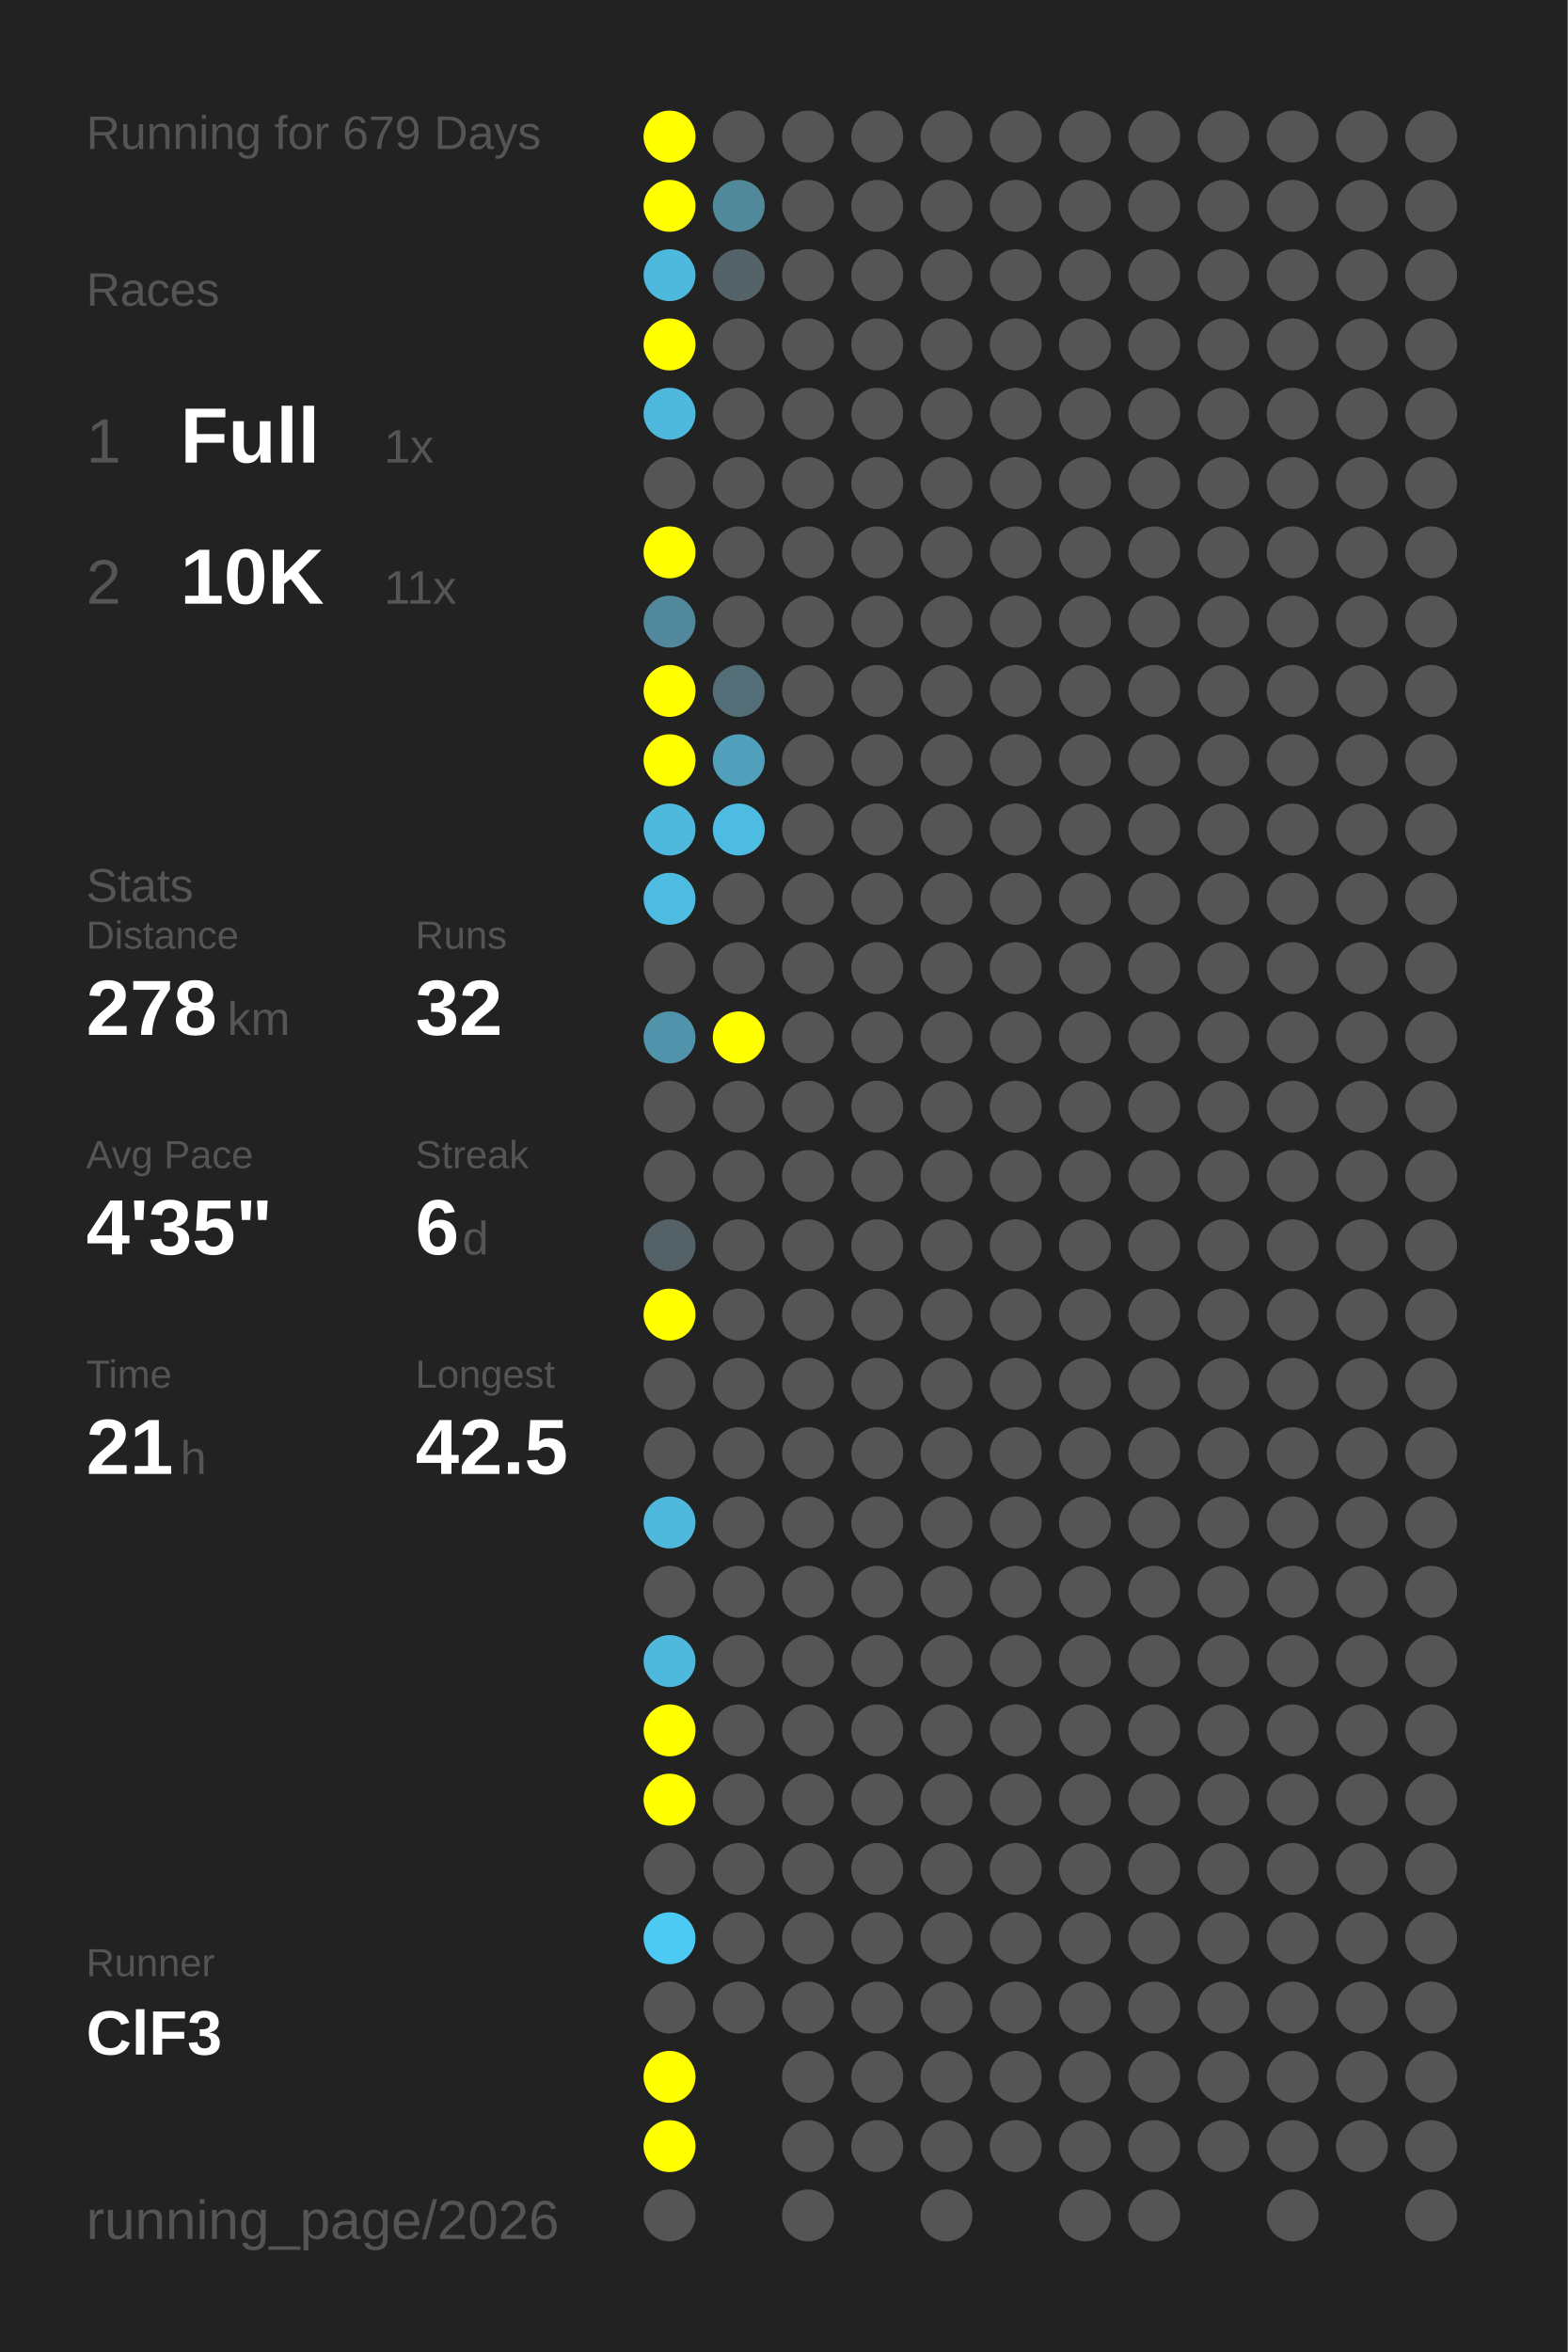
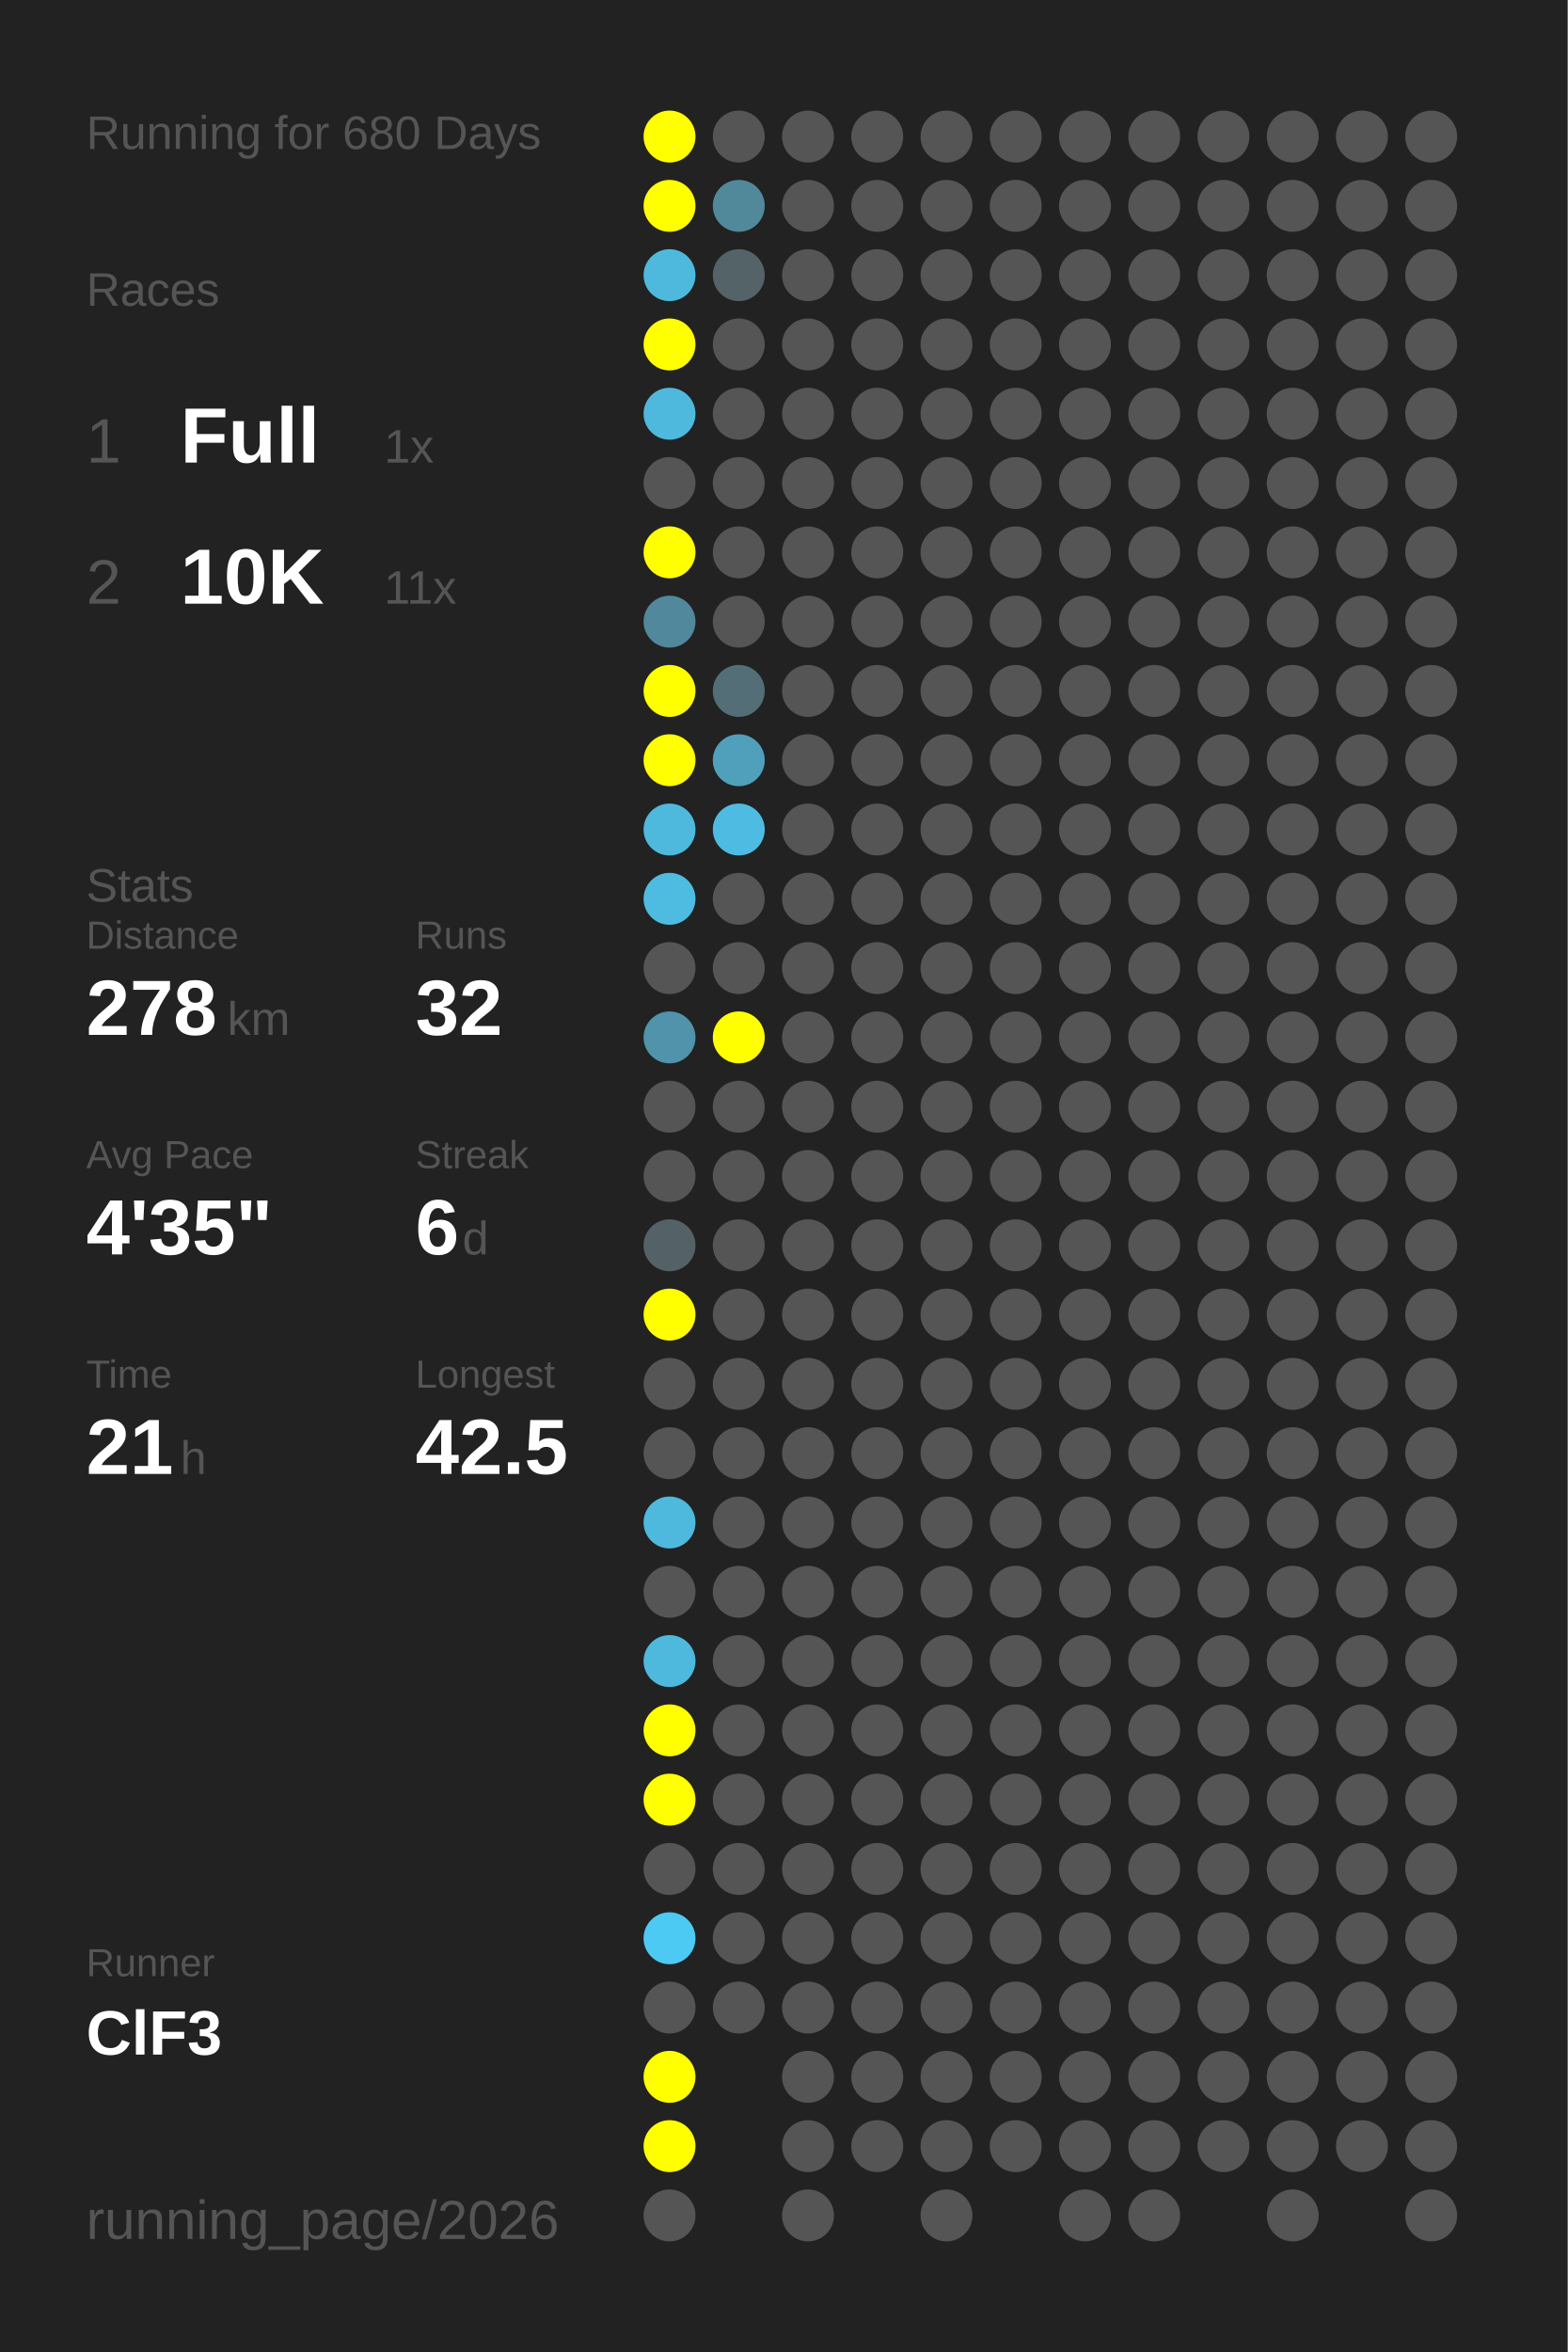
<svg xmlns="http://www.w3.org/2000/svg" baseProfile="full" height="300mm" version="1.1" viewBox="0,0,200,300" width="200mm">
  <defs />
  <rect fill="#222222" height="300" width="200" x="0" y="0" />
-   <text fill="#555555" style="font-size:6px; font-family:Arial;" x="11" y="19">Running for 679 Days</text>
+   <text fill="#555555" style="font-size:6px; font-family:Arial;" x="11" y="19">Running for 680 Days</text>
  <text fill="#555555" style="font-size:6px; font-family:Arial;" x="11" y="39">Races</text>
  <text fill="#555555" style="font-size:8px; font-family:Arial;" x="11" y="59">1</text>
  <text fill="#FFFFFF" style="font-size:10px; font-family:Arial; font-weight:bold;" x="23" y="59">Full</text>
  <text fill="#555555" style="font-size:6px; font-family:Arial;" x="49" y="59">1x</text>
  <text fill="#555555" style="font-size:8px; font-family:Arial;" x="11" y="77">2</text>
  <text fill="#FFFFFF" style="font-size:10px; font-family:Arial; font-weight:bold;" x="23" y="77">10K</text>
  <text fill="#555555" style="font-size:6px; font-family:Arial;" x="49" y="77">11x</text>
  <text fill="#555555" style="font-size:6px; font-family:Arial;" x="11" y="115">Stats</text>
  <text fill="#555555" style="font-size:5px; font-family:Arial;" x="11" y="121">Distance</text>
  <text fill="#FFFFFF" style="font-size:10px; font-family:Arial; font-weight:bold;" x="11" y="132">278</text>
  <text fill="#555555" style="font-size:6px; font-family:Arial;" x="29" y="132">km</text>
  <text fill="#555555" style="font-size:5px; font-family:Arial;" x="53" y="121">Runs</text>
  <text fill="#FFFFFF" style="font-size:10px; font-family:Arial; font-weight:bold;" x="53" y="132">32</text>
  <text fill="#555555" style="font-size:5px; font-family:Arial;" x="11" y="149">Avg Pace</text>
  <text fill="#FFFFFF" style="font-size:10px; font-family:Arial; font-weight:bold;" x="11" y="160">4'35"</text>
  <text fill="#555555" style="font-size:5px; font-family:Arial;" x="53" y="149">Streak</text>
  <text fill="#FFFFFF" style="font-size:10px; font-family:Arial; font-weight:bold;" x="53" y="160">6</text>
  <text fill="#555555" style="font-size:6px; font-family:Arial;" x="59" y="160">d</text>
  <text fill="#555555" style="font-size:5px; font-family:Arial;" x="11" y="177">Time</text>
  <text fill="#FFFFFF" style="font-size:10px; font-family:Arial; font-weight:bold;" x="11" y="188">21</text>
  <text fill="#555555" style="font-size:6px; font-family:Arial;" x="23" y="188">h</text>
  <text fill="#555555" style="font-size:5px; font-family:Arial;" x="53" y="177">Longest</text>
  <text fill="#FFFFFF" style="font-size:10px; font-family:Arial; font-weight:bold;" x="53" y="188">42.5</text>
  <text fill="#555555" style="font-size:5px; font-family:Arial;" x="11" y="252.065">Runner</text>
  <text fill="#FFFFFF" style="font-size:8px; font-family:Arial; font-weight:bold;" x="11" y="262.065">ClF3</text>
  <text fill="#555555" style="font-size:7px; font-family:Arial;" x="11" y="285.581">running_page/2026</text>
  <circle cx="85.417" cy="17.419" fill="#FFFF00" r="3.312" />
  <circle cx="85.417" cy="26.258" fill="#FFFF00" r="3.312" />
  <circle cx="85.417" cy="35.097" fill="#4eb9dd" r="3.312" />
  <circle cx="85.417" cy="43.935" fill="#FFFF00" r="3.312" />
  <circle cx="85.417" cy="52.774" fill="#4eb9dd" r="3.312" />
  <circle cx="85.417" cy="61.613" fill="#555555" r="3.312" />
  <circle cx="85.417" cy="70.452" fill="#FFFF00" r="3.312" />
  <circle cx="85.417" cy="79.29" fill="#51889b" r="3.312" />
  <circle cx="85.417" cy="88.129" fill="#FFFF00" r="3.312" />
  <circle cx="85.417" cy="96.968" fill="#FFFF00" r="3.312" />
  <circle cx="85.417" cy="105.806" fill="#4eb9dd" r="3.312" />
  <circle cx="85.417" cy="114.645" fill="#4ebce1" r="3.312" />
  <circle cx="85.417" cy="123.484" fill="#555555" r="3.312" />
  <circle cx="85.417" cy="132.323" fill="#5093aa" r="3.312" />
  <circle cx="85.417" cy="141.161" fill="#555555" r="3.312" />
  <circle cx="85.417" cy="150" fill="#555555" r="3.312" />
  <circle cx="85.417" cy="158.839" fill="#546267" r="3.312" />
  <circle cx="85.417" cy="167.677" fill="#FFFF00" r="3.312" />
  <circle cx="85.417" cy="176.516" fill="#555555" r="3.312" />
  <circle cx="85.417" cy="185.355" fill="#555555" r="3.312" />
  <circle cx="85.417" cy="194.194" fill="#4eb9dd" r="3.312" />
  <circle cx="85.417" cy="203.032" fill="#555555" r="3.312" />
  <circle cx="85.417" cy="211.871" fill="#4eb9dd" r="3.312" />
  <circle cx="85.417" cy="220.71" fill="#FFFF00" r="3.312" />
  <circle cx="85.417" cy="229.548" fill="#FFFF00" r="3.312" />
  <circle cx="85.417" cy="238.387" fill="#555555" r="3.312" />
  <circle cx="85.417" cy="247.226" fill="#4dcaf4" r="3.312" />
  <circle cx="85.417" cy="256.065" fill="#555555" r="3.312" />
  <circle cx="85.417" cy="264.903" fill="#FFFF00" r="3.312" />
  <circle cx="85.417" cy="273.742" fill="#FFFF00" r="3.312" />
  <circle cx="85.417" cy="282.581" fill="#555555" r="3.312" />
  <circle cx="94.25" cy="17.419" fill="#555555" r="3.312" />
  <circle cx="94.25" cy="26.258" fill="#51899b" r="3.312" />
  <circle cx="94.25" cy="35.097" fill="#546368" r="3.312" />
  <circle cx="94.25" cy="43.935" fill="#555555" r="3.312" />
  <circle cx="94.25" cy="52.774" fill="#555555" r="3.312" />
  <circle cx="94.25" cy="61.613" fill="#555555" r="3.312" />
  <circle cx="94.25" cy="70.452" fill="#555555" r="3.312" />
  <circle cx="94.25" cy="79.29" fill="#555555" r="3.312" />
  <circle cx="94.25" cy="88.129" fill="#536e77" r="3.312" />
  <circle cx="94.25" cy="96.968" fill="#50a0bc" r="3.312" />
  <circle cx="94.25" cy="105.806" fill="#4ebce2" r="3.312" />
  <circle cx="94.25" cy="114.645" fill="#555555" r="3.312" />
  <circle cx="94.25" cy="123.484" fill="#555555" r="3.312" />
  <circle cx="94.25" cy="132.323" fill="#FFFF00" r="3.312" />
  <circle cx="94.25" cy="141.161" fill="#555555" r="3.312" />
  <circle cx="94.25" cy="150" fill="#555555" r="3.312" />
  <circle cx="94.25" cy="158.839" fill="#555555" r="3.312" />
  <circle cx="94.25" cy="167.677" fill="#555555" r="3.312" />
  <circle cx="94.25" cy="176.516" fill="#555555" r="3.312" />
  <circle cx="94.25" cy="185.355" fill="#555555" r="3.312" />
  <circle cx="94.25" cy="194.194" fill="#555555" r="3.312" />
  <circle cx="94.25" cy="203.032" fill="#555555" r="3.312" />
  <circle cx="94.25" cy="211.871" fill="#555555" r="3.312" />
  <circle cx="94.25" cy="220.71" fill="#555555" r="3.312" />
  <circle cx="94.25" cy="229.548" fill="#555555" r="3.312" />
  <circle cx="94.25" cy="238.387" fill="#555555" r="3.312" />
  <circle cx="94.25" cy="247.226" fill="#555555" r="3.312" />
  <circle cx="94.25" cy="256.065" fill="#555555" r="3.312" />
  <circle cx="103.083" cy="17.419" fill="#555555" r="3.312" />
  <circle cx="103.083" cy="26.258" fill="#555555" r="3.312" />
  <circle cx="103.083" cy="35.097" fill="#555555" r="3.312" />
  <circle cx="103.083" cy="43.935" fill="#555555" r="3.312" />
  <circle cx="103.083" cy="52.774" fill="#555555" r="3.312" />
  <circle cx="103.083" cy="61.613" fill="#555555" r="3.312" />
  <circle cx="103.083" cy="70.452" fill="#555555" r="3.312" />
  <circle cx="103.083" cy="79.29" fill="#555555" r="3.312" />
  <circle cx="103.083" cy="88.129" fill="#555555" r="3.312" />
  <circle cx="103.083" cy="96.968" fill="#555555" r="3.312" />
  <circle cx="103.083" cy="105.806" fill="#555555" r="3.312" />
  <circle cx="103.083" cy="114.645" fill="#555555" r="3.312" />
  <circle cx="103.083" cy="123.484" fill="#555555" r="3.312" />
  <circle cx="103.083" cy="132.323" fill="#555555" r="3.312" />
  <circle cx="103.083" cy="141.161" fill="#555555" r="3.312" />
  <circle cx="103.083" cy="150" fill="#555555" r="3.312" />
  <circle cx="103.083" cy="158.839" fill="#555555" r="3.312" />
  <circle cx="103.083" cy="167.677" fill="#555555" r="3.312" />
  <circle cx="103.083" cy="176.516" fill="#555555" r="3.312" />
  <circle cx="103.083" cy="185.355" fill="#555555" r="3.312" />
  <circle cx="103.083" cy="194.194" fill="#555555" r="3.312" />
  <circle cx="103.083" cy="203.032" fill="#555555" r="3.312" />
  <circle cx="103.083" cy="211.871" fill="#555555" r="3.312" />
  <circle cx="103.083" cy="220.71" fill="#555555" r="3.312" />
  <circle cx="103.083" cy="229.548" fill="#555555" r="3.312" />
  <circle cx="103.083" cy="238.387" fill="#555555" r="3.312" />
  <circle cx="103.083" cy="247.226" fill="#555555" r="3.312" />
  <circle cx="103.083" cy="256.065" fill="#555555" r="3.312" />
  <circle cx="103.083" cy="264.903" fill="#555555" r="3.312" />
  <circle cx="103.083" cy="273.742" fill="#555555" r="3.312" />
  <circle cx="103.083" cy="282.581" fill="#555555" r="3.312" />
  <circle cx="111.917" cy="17.419" fill="#555555" r="3.312" />
  <circle cx="111.917" cy="26.258" fill="#555555" r="3.312" />
  <circle cx="111.917" cy="35.097" fill="#555555" r="3.312" />
  <circle cx="111.917" cy="43.935" fill="#555555" r="3.312" />
  <circle cx="111.917" cy="52.774" fill="#555555" r="3.312" />
  <circle cx="111.917" cy="61.613" fill="#555555" r="3.312" />
  <circle cx="111.917" cy="70.452" fill="#555555" r="3.312" />
  <circle cx="111.917" cy="79.29" fill="#555555" r="3.312" />
  <circle cx="111.917" cy="88.129" fill="#555555" r="3.312" />
  <circle cx="111.917" cy="96.968" fill="#555555" r="3.312" />
  <circle cx="111.917" cy="105.806" fill="#555555" r="3.312" />
  <circle cx="111.917" cy="114.645" fill="#555555" r="3.312" />
  <circle cx="111.917" cy="123.484" fill="#555555" r="3.312" />
  <circle cx="111.917" cy="132.323" fill="#555555" r="3.312" />
  <circle cx="111.917" cy="141.161" fill="#555555" r="3.312" />
  <circle cx="111.917" cy="150" fill="#555555" r="3.312" />
  <circle cx="111.917" cy="158.839" fill="#555555" r="3.312" />
  <circle cx="111.917" cy="167.677" fill="#555555" r="3.312" />
  <circle cx="111.917" cy="176.516" fill="#555555" r="3.312" />
  <circle cx="111.917" cy="185.355" fill="#555555" r="3.312" />
  <circle cx="111.917" cy="194.194" fill="#555555" r="3.312" />
  <circle cx="111.917" cy="203.032" fill="#555555" r="3.312" />
  <circle cx="111.917" cy="211.871" fill="#555555" r="3.312" />
  <circle cx="111.917" cy="220.71" fill="#555555" r="3.312" />
  <circle cx="111.917" cy="229.548" fill="#555555" r="3.312" />
  <circle cx="111.917" cy="238.387" fill="#555555" r="3.312" />
  <circle cx="111.917" cy="247.226" fill="#555555" r="3.312" />
  <circle cx="111.917" cy="256.065" fill="#555555" r="3.312" />
  <circle cx="111.917" cy="264.903" fill="#555555" r="3.312" />
  <circle cx="111.917" cy="273.742" fill="#555555" r="3.312" />
  <circle cx="120.75" cy="17.419" fill="#555555" r="3.312" />
  <circle cx="120.75" cy="26.258" fill="#555555" r="3.312" />
  <circle cx="120.75" cy="35.097" fill="#555555" r="3.312" />
  <circle cx="120.75" cy="43.935" fill="#555555" r="3.312" />
  <circle cx="120.75" cy="52.774" fill="#555555" r="3.312" />
  <circle cx="120.75" cy="61.613" fill="#555555" r="3.312" />
  <circle cx="120.75" cy="70.452" fill="#555555" r="3.312" />
  <circle cx="120.75" cy="79.29" fill="#555555" r="3.312" />
  <circle cx="120.75" cy="88.129" fill="#555555" r="3.312" />
  <circle cx="120.75" cy="96.968" fill="#555555" r="3.312" />
  <circle cx="120.75" cy="105.806" fill="#555555" r="3.312" />
  <circle cx="120.75" cy="114.645" fill="#555555" r="3.312" />
  <circle cx="120.75" cy="123.484" fill="#555555" r="3.312" />
  <circle cx="120.75" cy="132.323" fill="#555555" r="3.312" />
  <circle cx="120.75" cy="141.161" fill="#555555" r="3.312" />
  <circle cx="120.75" cy="150" fill="#555555" r="3.312" />
  <circle cx="120.75" cy="158.839" fill="#555555" r="3.312" />
  <circle cx="120.75" cy="167.677" fill="#555555" r="3.312" />
  <circle cx="120.75" cy="176.516" fill="#555555" r="3.312" />
  <circle cx="120.75" cy="185.355" fill="#555555" r="3.312" />
  <circle cx="120.75" cy="194.194" fill="#555555" r="3.312" />
  <circle cx="120.75" cy="203.032" fill="#555555" r="3.312" />
  <circle cx="120.75" cy="211.871" fill="#555555" r="3.312" />
  <circle cx="120.75" cy="220.71" fill="#555555" r="3.312" />
  <circle cx="120.75" cy="229.548" fill="#555555" r="3.312" />
  <circle cx="120.75" cy="238.387" fill="#555555" r="3.312" />
  <circle cx="120.75" cy="247.226" fill="#555555" r="3.312" />
  <circle cx="120.75" cy="256.065" fill="#555555" r="3.312" />
  <circle cx="120.75" cy="264.903" fill="#555555" r="3.312" />
  <circle cx="120.75" cy="273.742" fill="#555555" r="3.312" />
  <circle cx="120.75" cy="282.581" fill="#555555" r="3.312" />
  <circle cx="129.583" cy="17.419" fill="#555555" r="3.312" />
  <circle cx="129.583" cy="26.258" fill="#555555" r="3.312" />
  <circle cx="129.583" cy="35.097" fill="#555555" r="3.312" />
  <circle cx="129.583" cy="43.935" fill="#555555" r="3.312" />
  <circle cx="129.583" cy="52.774" fill="#555555" r="3.312" />
  <circle cx="129.583" cy="61.613" fill="#555555" r="3.312" />
  <circle cx="129.583" cy="70.452" fill="#555555" r="3.312" />
  <circle cx="129.583" cy="79.29" fill="#555555" r="3.312" />
  <circle cx="129.583" cy="88.129" fill="#555555" r="3.312" />
  <circle cx="129.583" cy="96.968" fill="#555555" r="3.312" />
  <circle cx="129.583" cy="105.806" fill="#555555" r="3.312" />
  <circle cx="129.583" cy="114.645" fill="#555555" r="3.312" />
  <circle cx="129.583" cy="123.484" fill="#555555" r="3.312" />
  <circle cx="129.583" cy="132.323" fill="#555555" r="3.312" />
  <circle cx="129.583" cy="141.161" fill="#555555" r="3.312" />
  <circle cx="129.583" cy="150" fill="#555555" r="3.312" />
  <circle cx="129.583" cy="158.839" fill="#555555" r="3.312" />
  <circle cx="129.583" cy="167.677" fill="#555555" r="3.312" />
  <circle cx="129.583" cy="176.516" fill="#555555" r="3.312" />
  <circle cx="129.583" cy="185.355" fill="#555555" r="3.312" />
  <circle cx="129.583" cy="194.194" fill="#555555" r="3.312" />
  <circle cx="129.583" cy="203.032" fill="#555555" r="3.312" />
  <circle cx="129.583" cy="211.871" fill="#555555" r="3.312" />
  <circle cx="129.583" cy="220.71" fill="#555555" r="3.312" />
  <circle cx="129.583" cy="229.548" fill="#555555" r="3.312" />
  <circle cx="129.583" cy="238.387" fill="#555555" r="3.312" />
  <circle cx="129.583" cy="247.226" fill="#555555" r="3.312" />
  <circle cx="129.583" cy="256.065" fill="#555555" r="3.312" />
  <circle cx="129.583" cy="264.903" fill="#555555" r="3.312" />
  <circle cx="129.583" cy="273.742" fill="#555555" r="3.312" />
  <circle cx="138.417" cy="17.419" fill="#555555" r="3.312" />
  <circle cx="138.417" cy="26.258" fill="#555555" r="3.312" />
  <circle cx="138.417" cy="35.097" fill="#555555" r="3.312" />
  <circle cx="138.417" cy="43.935" fill="#555555" r="3.312" />
  <circle cx="138.417" cy="52.774" fill="#555555" r="3.312" />
  <circle cx="138.417" cy="61.613" fill="#555555" r="3.312" />
  <circle cx="138.417" cy="70.452" fill="#555555" r="3.312" />
  <circle cx="138.417" cy="79.29" fill="#555555" r="3.312" />
  <circle cx="138.417" cy="88.129" fill="#555555" r="3.312" />
  <circle cx="138.417" cy="96.968" fill="#555555" r="3.312" />
  <circle cx="138.417" cy="105.806" fill="#555555" r="3.312" />
  <circle cx="138.417" cy="114.645" fill="#555555" r="3.312" />
  <circle cx="138.417" cy="123.484" fill="#555555" r="3.312" />
  <circle cx="138.417" cy="132.323" fill="#555555" r="3.312" />
  <circle cx="138.417" cy="141.161" fill="#555555" r="3.312" />
  <circle cx="138.417" cy="150" fill="#555555" r="3.312" />
  <circle cx="138.417" cy="158.839" fill="#555555" r="3.312" />
  <circle cx="138.417" cy="167.677" fill="#555555" r="3.312" />
  <circle cx="138.417" cy="176.516" fill="#555555" r="3.312" />
  <circle cx="138.417" cy="185.355" fill="#555555" r="3.312" />
  <circle cx="138.417" cy="194.194" fill="#555555" r="3.312" />
  <circle cx="138.417" cy="203.032" fill="#555555" r="3.312" />
  <circle cx="138.417" cy="211.871" fill="#555555" r="3.312" />
  <circle cx="138.417" cy="220.71" fill="#555555" r="3.312" />
  <circle cx="138.417" cy="229.548" fill="#555555" r="3.312" />
  <circle cx="138.417" cy="238.387" fill="#555555" r="3.312" />
  <circle cx="138.417" cy="247.226" fill="#555555" r="3.312" />
  <circle cx="138.417" cy="256.065" fill="#555555" r="3.312" />
  <circle cx="138.417" cy="264.903" fill="#555555" r="3.312" />
  <circle cx="138.417" cy="273.742" fill="#555555" r="3.312" />
  <circle cx="138.417" cy="282.581" fill="#555555" r="3.312" />
  <circle cx="147.25" cy="17.419" fill="#555555" r="3.312" />
  <circle cx="147.25" cy="26.258" fill="#555555" r="3.312" />
  <circle cx="147.25" cy="35.097" fill="#555555" r="3.312" />
  <circle cx="147.25" cy="43.935" fill="#555555" r="3.312" />
  <circle cx="147.25" cy="52.774" fill="#555555" r="3.312" />
  <circle cx="147.25" cy="61.613" fill="#555555" r="3.312" />
  <circle cx="147.25" cy="70.452" fill="#555555" r="3.312" />
  <circle cx="147.25" cy="79.29" fill="#555555" r="3.312" />
  <circle cx="147.25" cy="88.129" fill="#555555" r="3.312" />
  <circle cx="147.25" cy="96.968" fill="#555555" r="3.312" />
  <circle cx="147.25" cy="105.806" fill="#555555" r="3.312" />
  <circle cx="147.25" cy="114.645" fill="#555555" r="3.312" />
  <circle cx="147.25" cy="123.484" fill="#555555" r="3.312" />
  <circle cx="147.25" cy="132.323" fill="#555555" r="3.312" />
  <circle cx="147.25" cy="141.161" fill="#555555" r="3.312" />
  <circle cx="147.25" cy="150" fill="#555555" r="3.312" />
  <circle cx="147.25" cy="158.839" fill="#555555" r="3.312" />
  <circle cx="147.25" cy="167.677" fill="#555555" r="3.312" />
  <circle cx="147.25" cy="176.516" fill="#555555" r="3.312" />
  <circle cx="147.25" cy="185.355" fill="#555555" r="3.312" />
  <circle cx="147.25" cy="194.194" fill="#555555" r="3.312" />
  <circle cx="147.25" cy="203.032" fill="#555555" r="3.312" />
  <circle cx="147.25" cy="211.871" fill="#555555" r="3.312" />
  <circle cx="147.25" cy="220.71" fill="#555555" r="3.312" />
  <circle cx="147.25" cy="229.548" fill="#555555" r="3.312" />
  <circle cx="147.25" cy="238.387" fill="#555555" r="3.312" />
  <circle cx="147.25" cy="247.226" fill="#555555" r="3.312" />
  <circle cx="147.25" cy="256.065" fill="#555555" r="3.312" />
  <circle cx="147.25" cy="264.903" fill="#555555" r="3.312" />
  <circle cx="147.25" cy="273.742" fill="#555555" r="3.312" />
  <circle cx="147.25" cy="282.581" fill="#555555" r="3.312" />
  <circle cx="156.083" cy="17.419" fill="#555555" r="3.312" />
  <circle cx="156.083" cy="26.258" fill="#555555" r="3.312" />
  <circle cx="156.083" cy="35.097" fill="#555555" r="3.312" />
  <circle cx="156.083" cy="43.935" fill="#555555" r="3.312" />
  <circle cx="156.083" cy="52.774" fill="#555555" r="3.312" />
  <circle cx="156.083" cy="61.613" fill="#555555" r="3.312" />
  <circle cx="156.083" cy="70.452" fill="#555555" r="3.312" />
  <circle cx="156.083" cy="79.29" fill="#555555" r="3.312" />
  <circle cx="156.083" cy="88.129" fill="#555555" r="3.312" />
  <circle cx="156.083" cy="96.968" fill="#555555" r="3.312" />
  <circle cx="156.083" cy="105.806" fill="#555555" r="3.312" />
  <circle cx="156.083" cy="114.645" fill="#555555" r="3.312" />
  <circle cx="156.083" cy="123.484" fill="#555555" r="3.312" />
  <circle cx="156.083" cy="132.323" fill="#555555" r="3.312" />
  <circle cx="156.083" cy="141.161" fill="#555555" r="3.312" />
  <circle cx="156.083" cy="150" fill="#555555" r="3.312" />
  <circle cx="156.083" cy="158.839" fill="#555555" r="3.312" />
  <circle cx="156.083" cy="167.677" fill="#555555" r="3.312" />
  <circle cx="156.083" cy="176.516" fill="#555555" r="3.312" />
  <circle cx="156.083" cy="185.355" fill="#555555" r="3.312" />
  <circle cx="156.083" cy="194.194" fill="#555555" r="3.312" />
  <circle cx="156.083" cy="203.032" fill="#555555" r="3.312" />
  <circle cx="156.083" cy="211.871" fill="#555555" r="3.312" />
  <circle cx="156.083" cy="220.71" fill="#555555" r="3.312" />
  <circle cx="156.083" cy="229.548" fill="#555555" r="3.312" />
  <circle cx="156.083" cy="238.387" fill="#555555" r="3.312" />
  <circle cx="156.083" cy="247.226" fill="#555555" r="3.312" />
  <circle cx="156.083" cy="256.065" fill="#555555" r="3.312" />
  <circle cx="156.083" cy="264.903" fill="#555555" r="3.312" />
  <circle cx="156.083" cy="273.742" fill="#555555" r="3.312" />
  <circle cx="164.917" cy="17.419" fill="#555555" r="3.312" />
  <circle cx="164.917" cy="26.258" fill="#555555" r="3.312" />
  <circle cx="164.917" cy="35.097" fill="#555555" r="3.312" />
  <circle cx="164.917" cy="43.935" fill="#555555" r="3.312" />
  <circle cx="164.917" cy="52.774" fill="#555555" r="3.312" />
  <circle cx="164.917" cy="61.613" fill="#555555" r="3.312" />
  <circle cx="164.917" cy="70.452" fill="#555555" r="3.312" />
  <circle cx="164.917" cy="79.29" fill="#555555" r="3.312" />
  <circle cx="164.917" cy="88.129" fill="#555555" r="3.312" />
  <circle cx="164.917" cy="96.968" fill="#555555" r="3.312" />
  <circle cx="164.917" cy="105.806" fill="#555555" r="3.312" />
  <circle cx="164.917" cy="114.645" fill="#555555" r="3.312" />
  <circle cx="164.917" cy="123.484" fill="#555555" r="3.312" />
  <circle cx="164.917" cy="132.323" fill="#555555" r="3.312" />
  <circle cx="164.917" cy="141.161" fill="#555555" r="3.312" />
  <circle cx="164.917" cy="150" fill="#555555" r="3.312" />
  <circle cx="164.917" cy="158.839" fill="#555555" r="3.312" />
  <circle cx="164.917" cy="167.677" fill="#555555" r="3.312" />
  <circle cx="164.917" cy="176.516" fill="#555555" r="3.312" />
  <circle cx="164.917" cy="185.355" fill="#555555" r="3.312" />
  <circle cx="164.917" cy="194.194" fill="#555555" r="3.312" />
  <circle cx="164.917" cy="203.032" fill="#555555" r="3.312" />
  <circle cx="164.917" cy="211.871" fill="#555555" r="3.312" />
  <circle cx="164.917" cy="220.71" fill="#555555" r="3.312" />
  <circle cx="164.917" cy="229.548" fill="#555555" r="3.312" />
  <circle cx="164.917" cy="238.387" fill="#555555" r="3.312" />
  <circle cx="164.917" cy="247.226" fill="#555555" r="3.312" />
  <circle cx="164.917" cy="256.065" fill="#555555" r="3.312" />
  <circle cx="164.917" cy="264.903" fill="#555555" r="3.312" />
  <circle cx="164.917" cy="273.742" fill="#555555" r="3.312" />
  <circle cx="164.917" cy="282.581" fill="#555555" r="3.312" />
  <circle cx="173.75" cy="17.419" fill="#555555" r="3.312" />
  <circle cx="173.75" cy="26.258" fill="#555555" r="3.312" />
  <circle cx="173.75" cy="35.097" fill="#555555" r="3.312" />
  <circle cx="173.75" cy="43.935" fill="#555555" r="3.312" />
  <circle cx="173.75" cy="52.774" fill="#555555" r="3.312" />
  <circle cx="173.75" cy="61.613" fill="#555555" r="3.312" />
  <circle cx="173.75" cy="70.452" fill="#555555" r="3.312" />
  <circle cx="173.75" cy="79.29" fill="#555555" r="3.312" />
  <circle cx="173.75" cy="88.129" fill="#555555" r="3.312" />
  <circle cx="173.75" cy="96.968" fill="#555555" r="3.312" />
  <circle cx="173.75" cy="105.806" fill="#555555" r="3.312" />
  <circle cx="173.75" cy="114.645" fill="#555555" r="3.312" />
  <circle cx="173.75" cy="123.484" fill="#555555" r="3.312" />
  <circle cx="173.75" cy="132.323" fill="#555555" r="3.312" />
  <circle cx="173.75" cy="141.161" fill="#555555" r="3.312" />
  <circle cx="173.75" cy="150" fill="#555555" r="3.312" />
  <circle cx="173.75" cy="158.839" fill="#555555" r="3.312" />
  <circle cx="173.75" cy="167.677" fill="#555555" r="3.312" />
  <circle cx="173.75" cy="176.516" fill="#555555" r="3.312" />
  <circle cx="173.75" cy="185.355" fill="#555555" r="3.312" />
  <circle cx="173.75" cy="194.194" fill="#555555" r="3.312" />
  <circle cx="173.75" cy="203.032" fill="#555555" r="3.312" />
  <circle cx="173.75" cy="211.871" fill="#555555" r="3.312" />
  <circle cx="173.75" cy="220.71" fill="#555555" r="3.312" />
  <circle cx="173.75" cy="229.548" fill="#555555" r="3.312" />
  <circle cx="173.75" cy="238.387" fill="#555555" r="3.312" />
  <circle cx="173.75" cy="247.226" fill="#555555" r="3.312" />
  <circle cx="173.75" cy="256.065" fill="#555555" r="3.312" />
  <circle cx="173.75" cy="264.903" fill="#555555" r="3.312" />
  <circle cx="173.75" cy="273.742" fill="#555555" r="3.312" />
  <circle cx="182.583" cy="17.419" fill="#555555" r="3.312" />
  <circle cx="182.583" cy="26.258" fill="#555555" r="3.312" />
  <circle cx="182.583" cy="35.097" fill="#555555" r="3.312" />
  <circle cx="182.583" cy="43.935" fill="#555555" r="3.312" />
  <circle cx="182.583" cy="52.774" fill="#555555" r="3.312" />
  <circle cx="182.583" cy="61.613" fill="#555555" r="3.312" />
  <circle cx="182.583" cy="70.452" fill="#555555" r="3.312" />
  <circle cx="182.583" cy="79.29" fill="#555555" r="3.312" />
  <circle cx="182.583" cy="88.129" fill="#555555" r="3.312" />
  <circle cx="182.583" cy="96.968" fill="#555555" r="3.312" />
  <circle cx="182.583" cy="105.806" fill="#555555" r="3.312" />
  <circle cx="182.583" cy="114.645" fill="#555555" r="3.312" />
  <circle cx="182.583" cy="123.484" fill="#555555" r="3.312" />
  <circle cx="182.583" cy="132.323" fill="#555555" r="3.312" />
  <circle cx="182.583" cy="141.161" fill="#555555" r="3.312" />
  <circle cx="182.583" cy="150" fill="#555555" r="3.312" />
  <circle cx="182.583" cy="158.839" fill="#555555" r="3.312" />
  <circle cx="182.583" cy="167.677" fill="#555555" r="3.312" />
  <circle cx="182.583" cy="176.516" fill="#555555" r="3.312" />
  <circle cx="182.583" cy="185.355" fill="#555555" r="3.312" />
  <circle cx="182.583" cy="194.194" fill="#555555" r="3.312" />
  <circle cx="182.583" cy="203.032" fill="#555555" r="3.312" />
  <circle cx="182.583" cy="211.871" fill="#555555" r="3.312" />
  <circle cx="182.583" cy="220.71" fill="#555555" r="3.312" />
  <circle cx="182.583" cy="229.548" fill="#555555" r="3.312" />
  <circle cx="182.583" cy="238.387" fill="#555555" r="3.312" />
  <circle cx="182.583" cy="247.226" fill="#555555" r="3.312" />
  <circle cx="182.583" cy="256.065" fill="#555555" r="3.312" />
  <circle cx="182.583" cy="264.903" fill="#555555" r="3.312" />
  <circle cx="182.583" cy="273.742" fill="#555555" r="3.312" />
  <circle cx="182.583" cy="282.581" fill="#555555" r="3.312" />
</svg>
